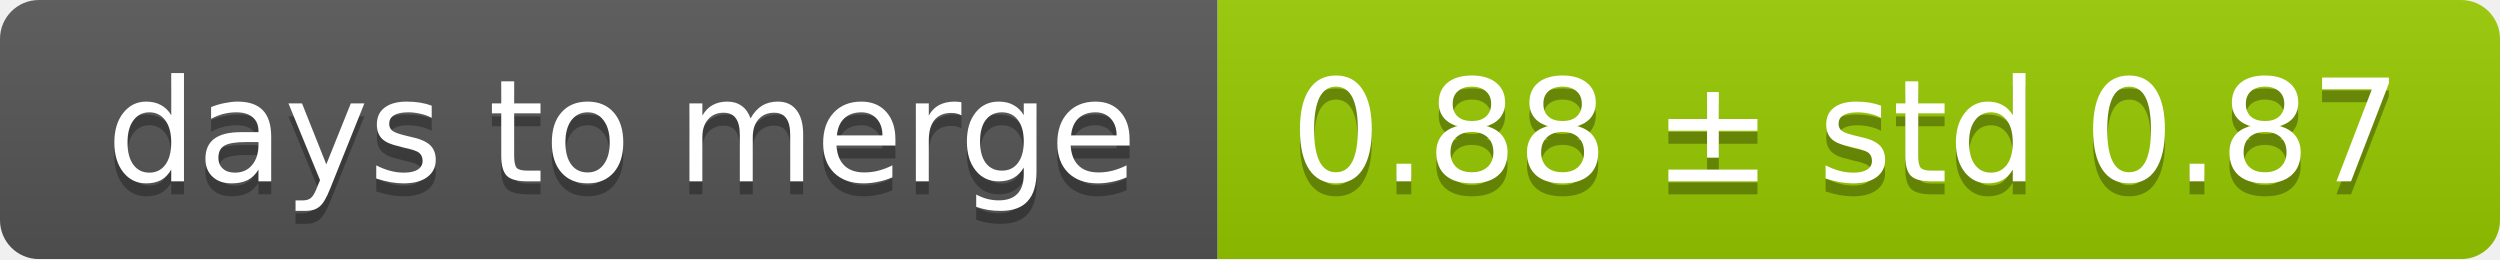
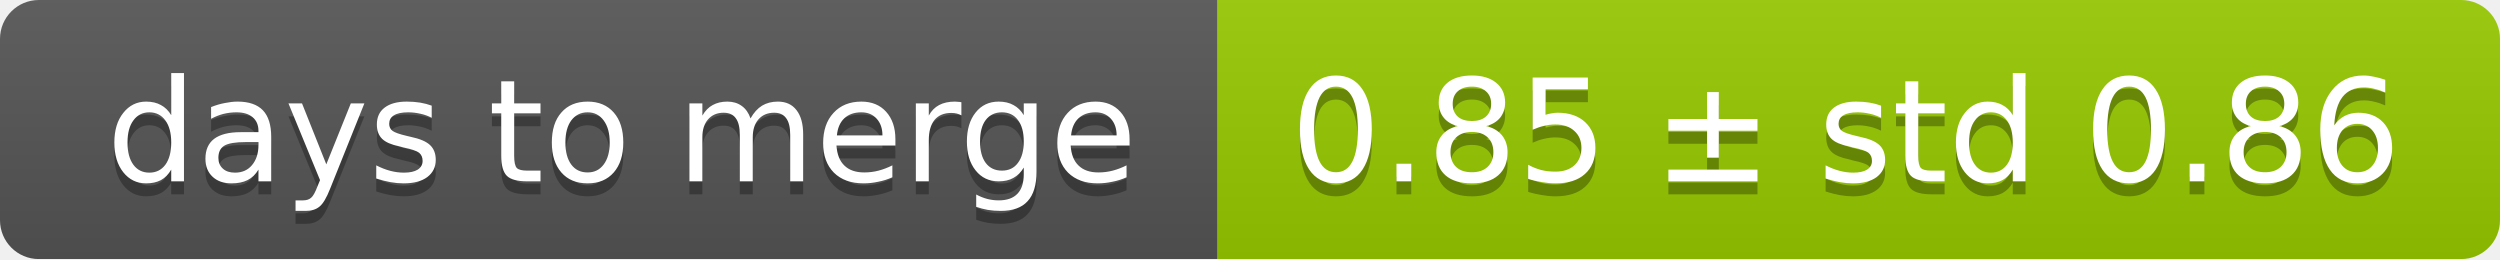
<svg xmlns="http://www.w3.org/2000/svg" width="193" height="20">
  <linearGradient id="smooth" x2="0" y2="100%">
    <stop offset="0" stop-color="#bbb" stop-opacity=".1" />
    <stop offset="1" stop-opacity=".1" />
  </linearGradient>
  <mask id="round">
    <rect width="193" height="20" rx="3" fill="#fff" />
  </mask>
  <g mask="url(#round)">
    <rect width="94" height="20" fill="#555" />
    <rect x="94" width="99" height="20" fill="#97ca00" />
    <rect width="193" height="20" fill="url(#smooth)" />
  </g>
  <g fill="#fff" text-anchor="middle" font-family="DejaVu Sans,Verdana,Geneva,sans-serif" font-size="11">
    <text x="48" y="15" fill="#010101" fill-opacity=".3">days to merge</text>
    <text x="48" y="14">days to merge</text>
-     <text x="142.5" y="15" fill="#010101" fill-opacity=".3">0.88 ± std 0.87</text>
-     <text x="142.5" y="14">0.88 ± std 0.87</text>
+     <text x="142.5" y="15" fill="#010101" fill-opacity=".3">0.85 ± std 0.86</text>
+     <text x="142.5" y="14">0.85 ± std 0.86</text>
  </g>
</svg>
